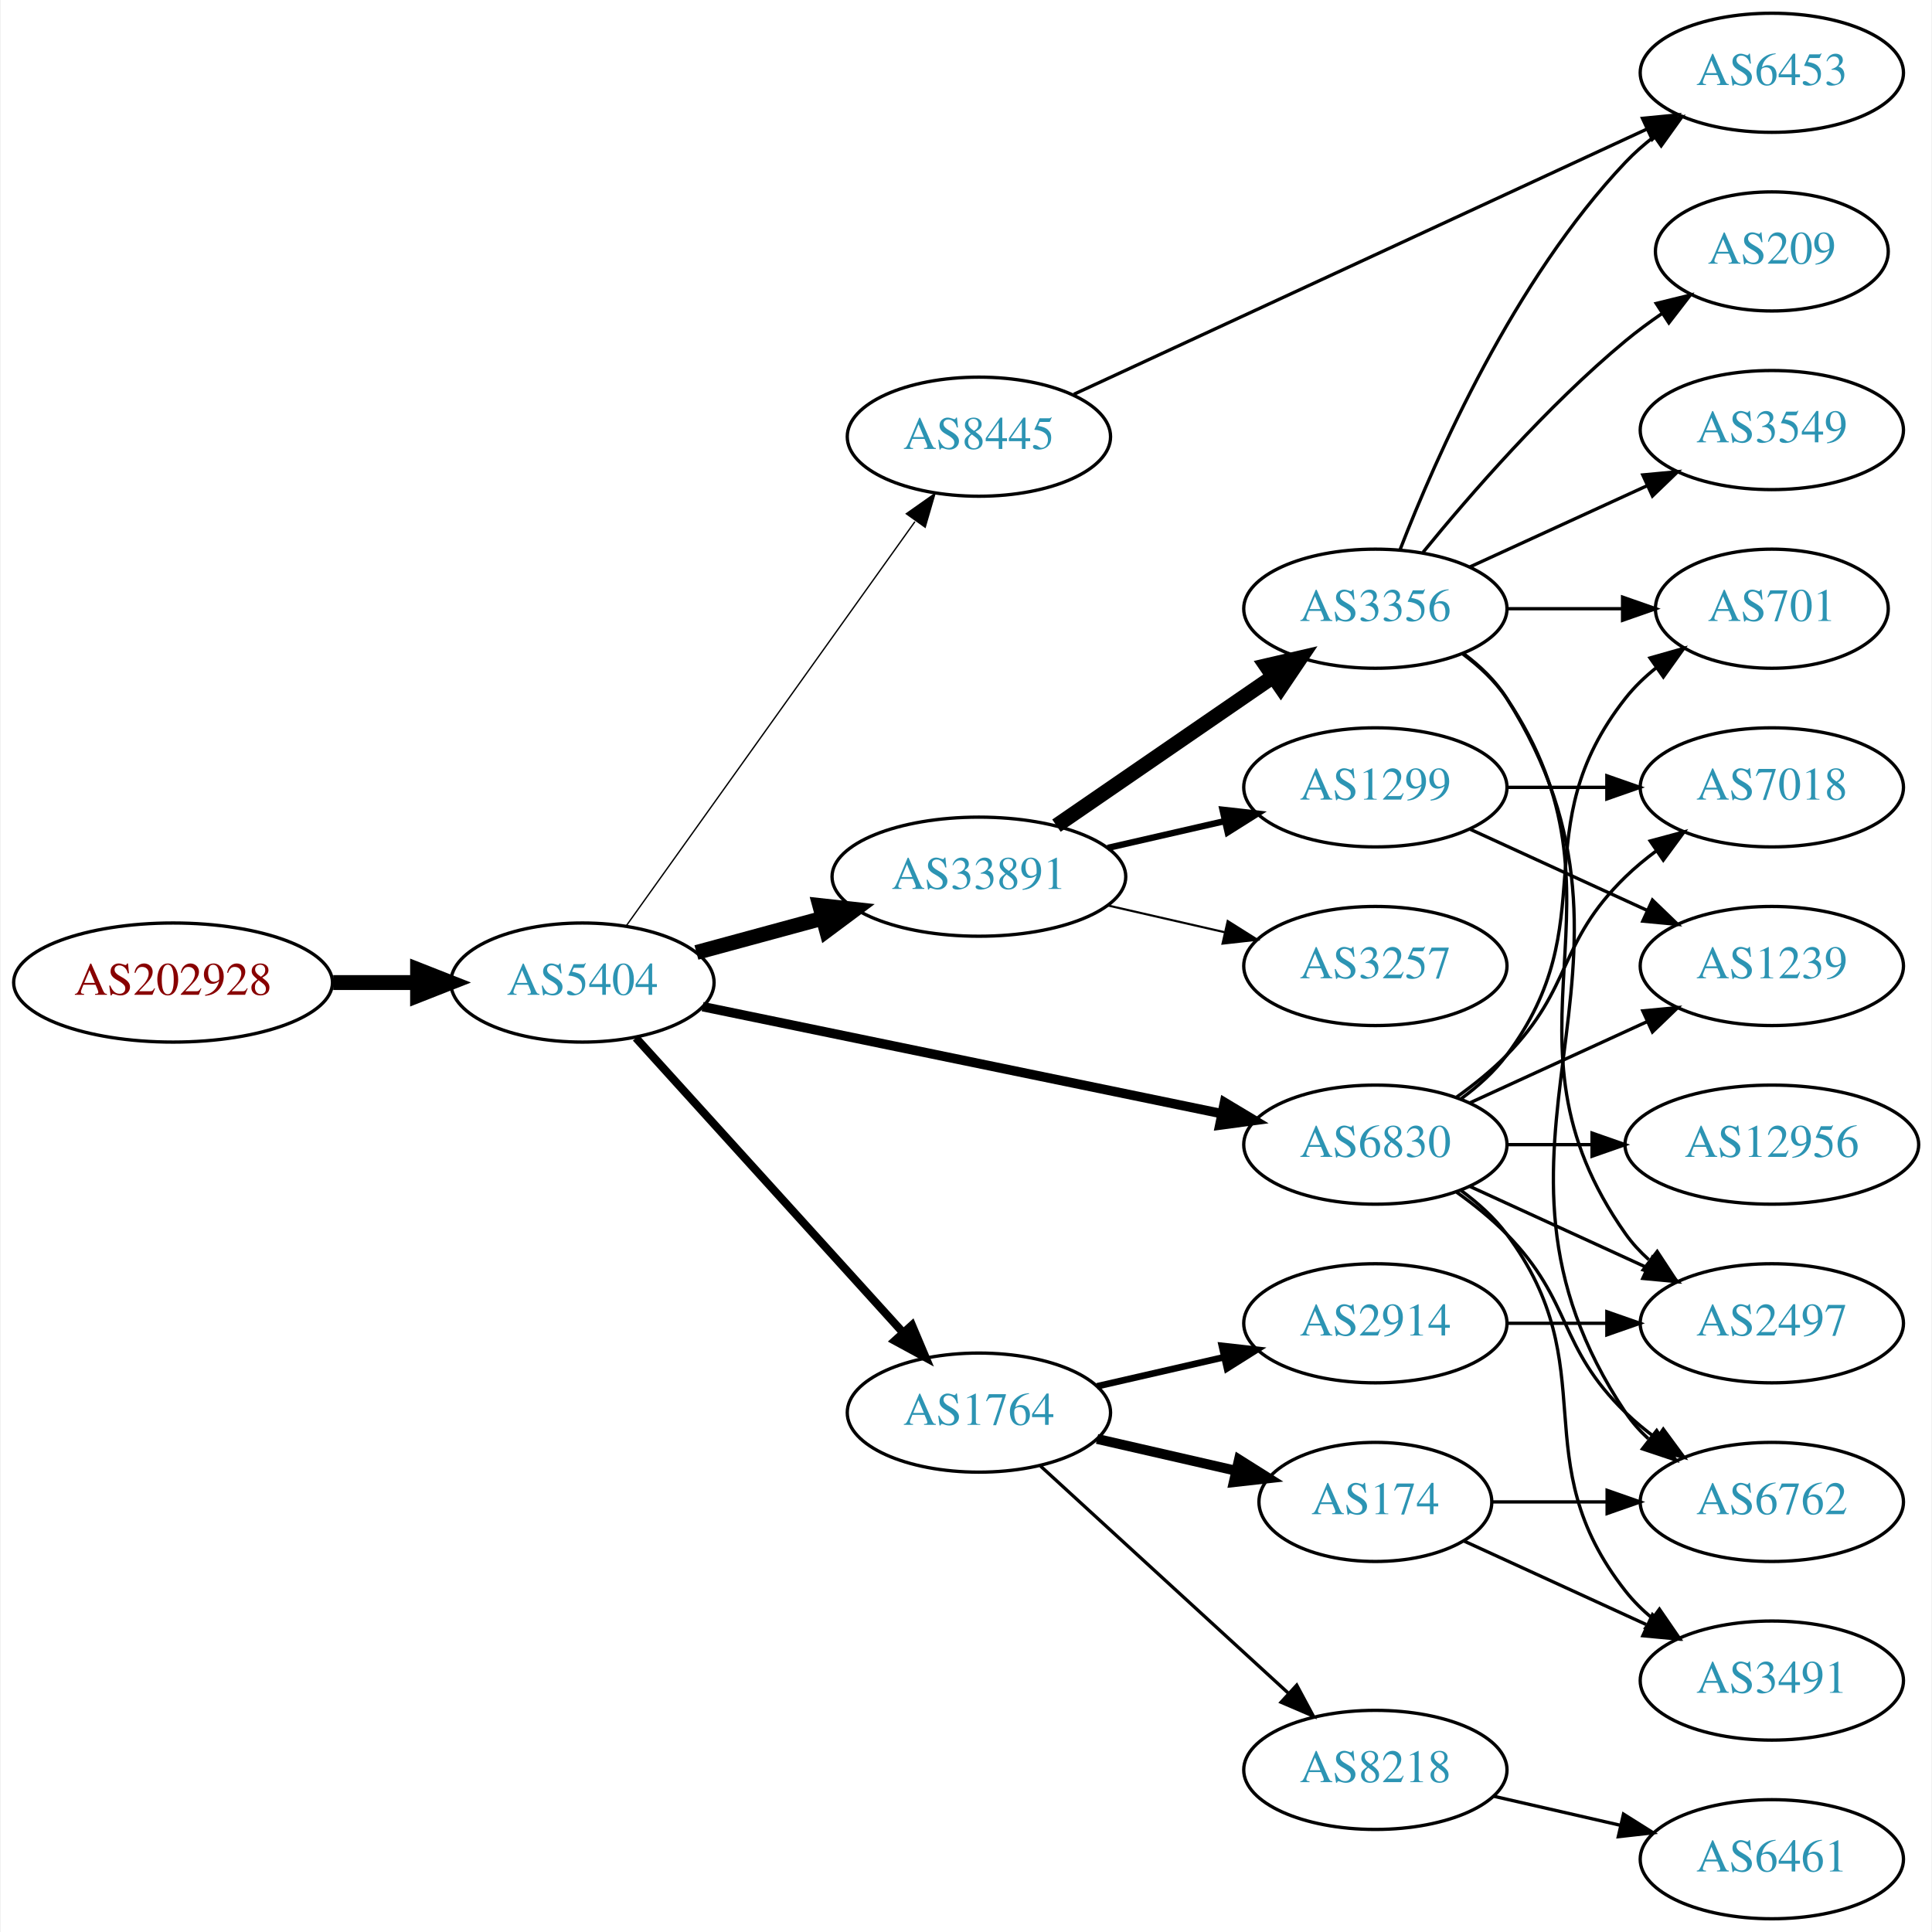
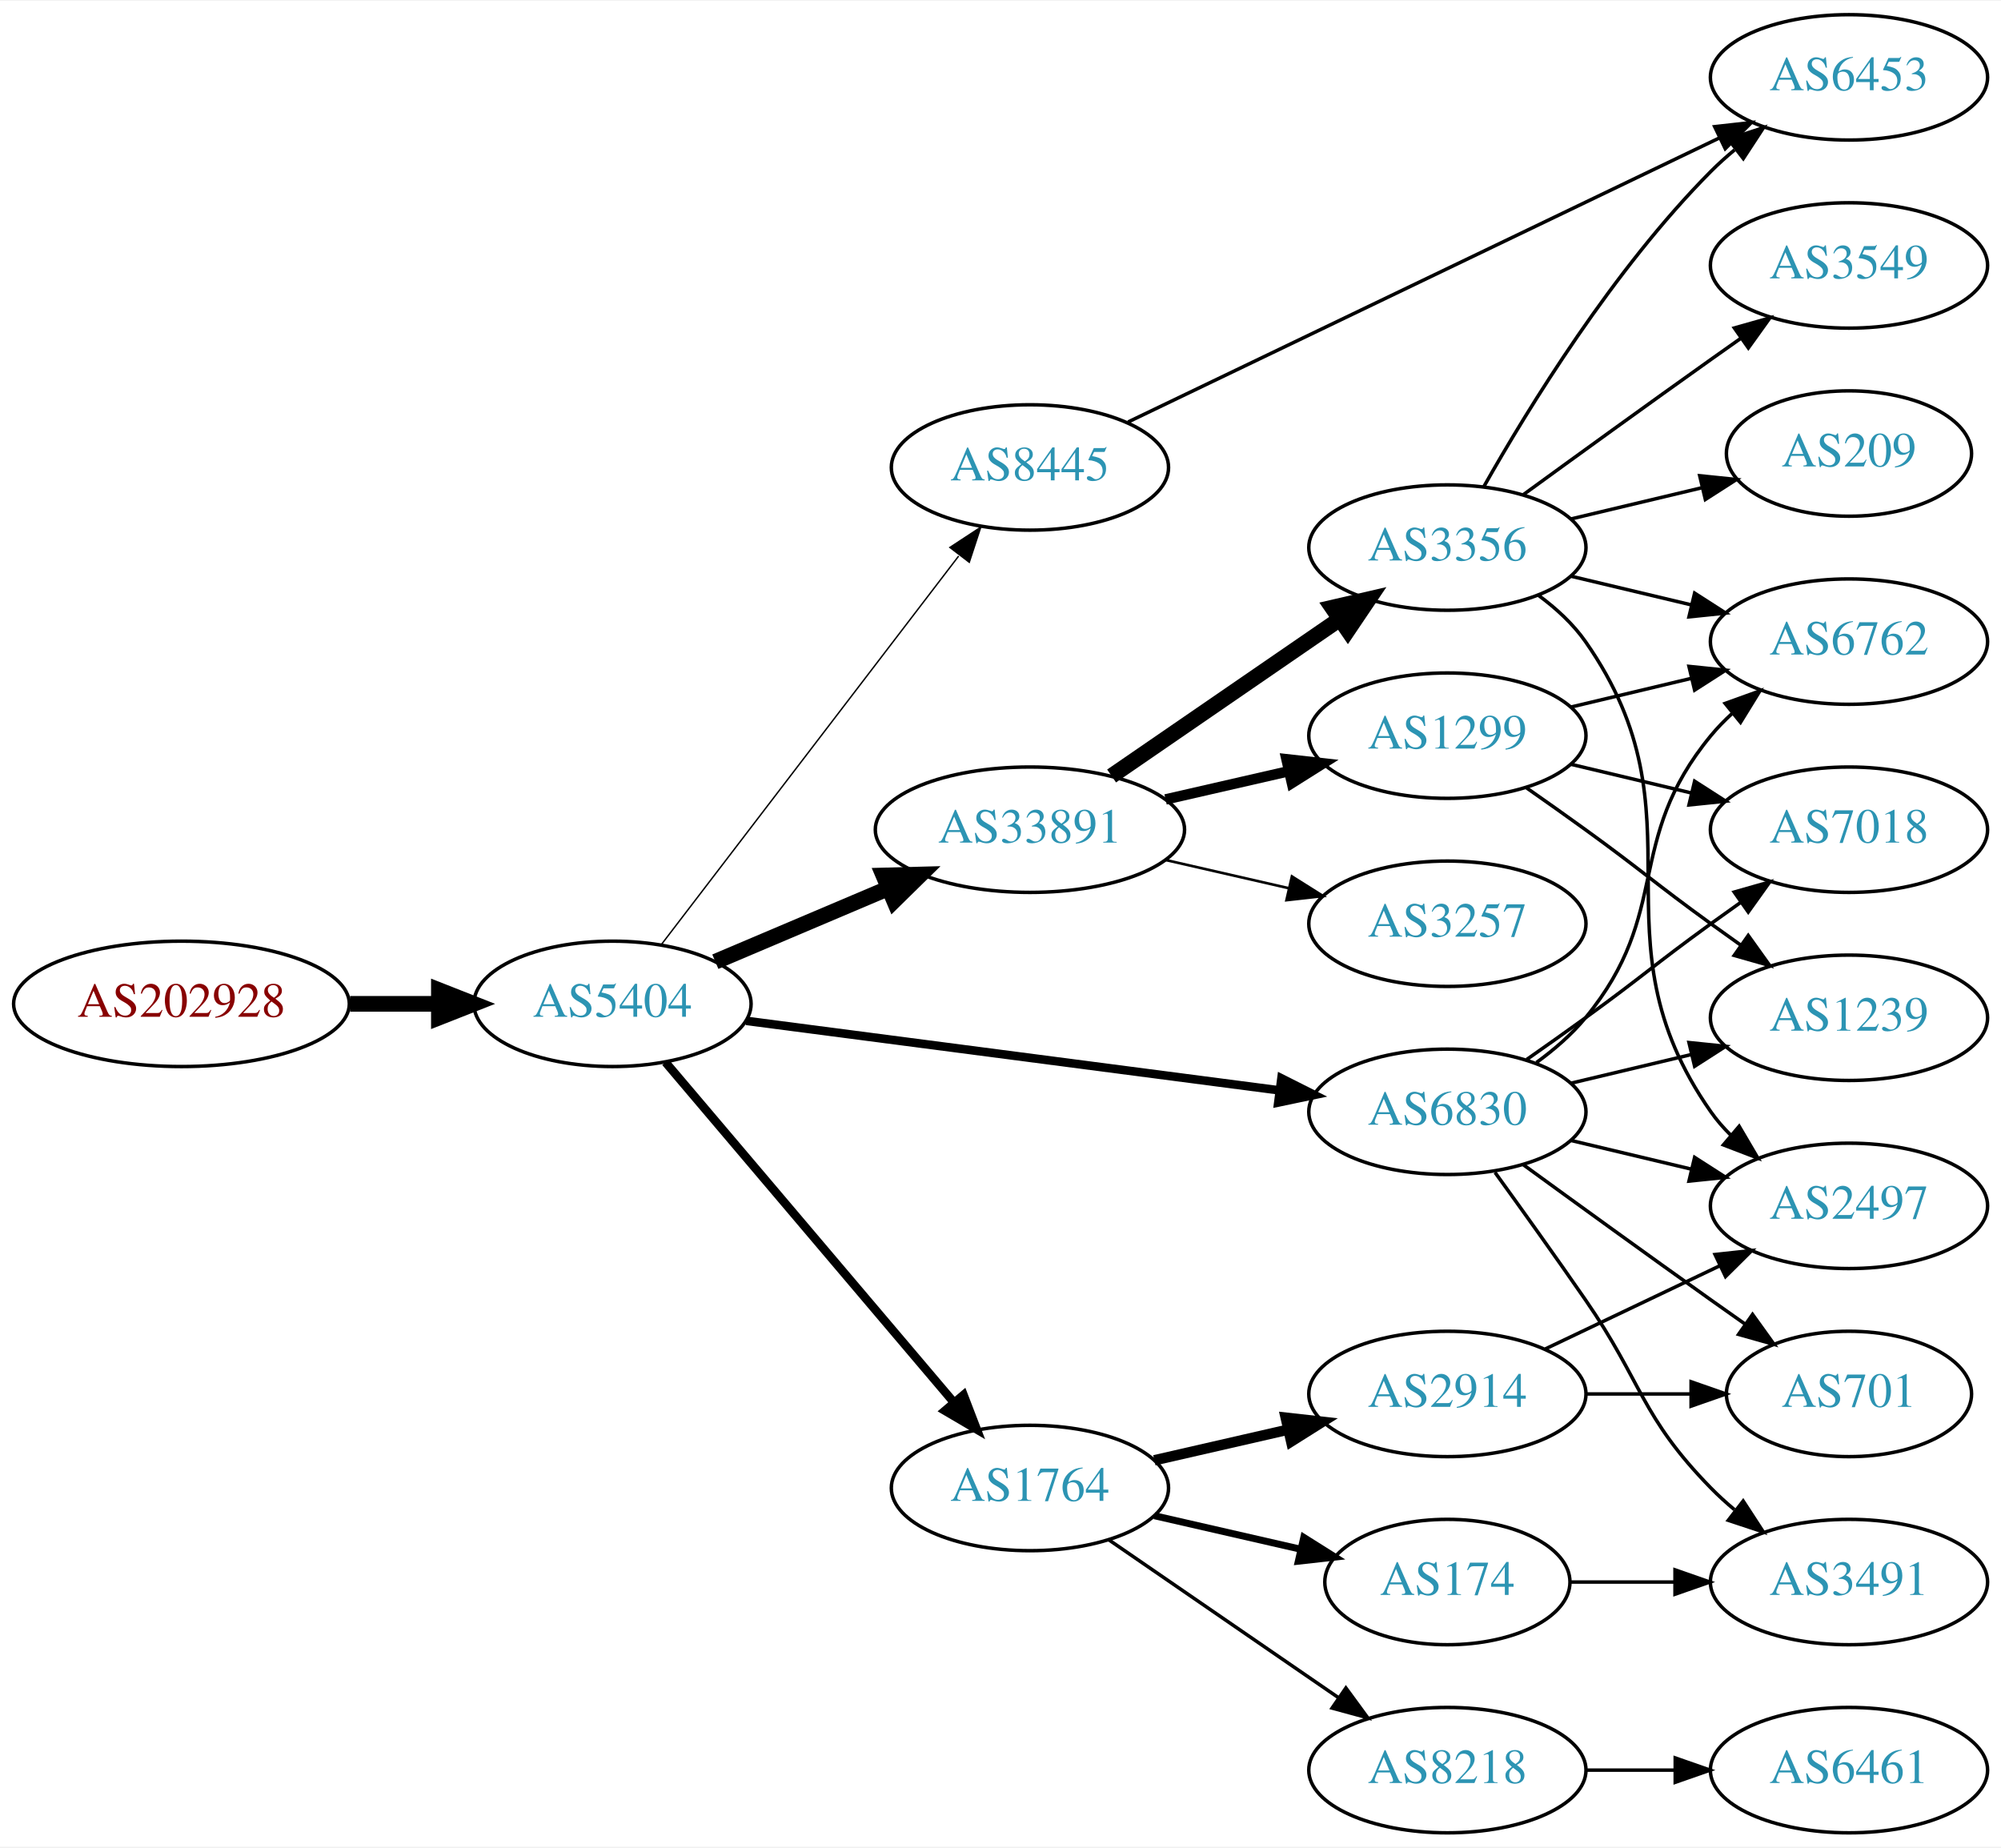
- <svg xmlns="http://www.w3.org/2000/svg" xmlns:xlink="http://www.w3.org/1999/xlink" width="584pt" height="584pt" viewBox="0.00 0.00 583.56 584.00">
-   <g id="graph0" class="graph" transform="scale(1 1) rotate(0) translate(4 580)">
-     <polygon fill="white" stroke="none" points="-4,4 -4,-580 579.562,-580 579.562,4 -4,4" />
+ <svg xmlns="http://www.w3.org/2000/svg" xmlns:xlink="http://www.w3.org/1999/xlink" width="574pt" height="530pt" viewBox="0.00 0.00 574.46 530.00">
+   <g id="graph0" class="graph" transform="scale(1 1) rotate(0) translate(4 526)">
+     <polygon fill="white" stroke="none" points="-4,4 -4,-526 570.463,-526 570.463,4 -4,4" />
    <g id="node1" class="node">
      <g id="a_node1">
        <a xlink:href="/asn/202928" xlink:title="AS202928 ~ z-ix.net [AT]">
-           <ellipse fill="#ffffff" stroke="black" cx="48.096" cy="-283" rx="48.192" ry="18" />
-           <text text-anchor="middle" x="48.096" y="-279.3" font-family="Times,serif" font-size="14.00" fill="#880000">AS202928</text>
+           <ellipse fill="#ffffff" stroke="black" cx="48.096" cy="-238" rx="48.192" ry="18" />
+           <text text-anchor="middle" x="48.096" y="-234.3" font-family="Times,serif" font-size="14.00" fill="#880000">AS202928</text>
        </a>
      </g>
    </g>
    <g id="node2" class="node">
      <g id="a_node2">
        <a xlink:href="/asn/5404" xlink:title="AS5404 ~ ASN conova communications GmbH [AT]">
-           <ellipse fill="#ffffff" stroke="black" cx="171.838" cy="-283" rx="39.794" ry="18" />
-           <text text-anchor="middle" x="171.838" y="-279.3" font-family="Times,serif" font-size="14.00" fill="#2c94b3">AS5404</text>
+           <ellipse fill="#ffffff" stroke="black" cx="171.838" cy="-238" rx="39.794" ry="18" />
+           <text text-anchor="middle" x="171.838" y="-234.3" font-family="Times,serif" font-size="14.00" fill="#2c94b3">AS5404</text>
        </a>
      </g>
    </g>
    <g id="edge1" class="edge">
-       <path fill="none" stroke="black" stroke-width="4.5" d="M96.513,-283C104.867,-283 113.577,-283 121.969,-283" />
-       <polygon fill="black" stroke="black" stroke-width="4.5" points="122.004,-286.938 132.004,-283 122.004,-279.063 122.004,-286.938" />
+       <path fill="none" stroke="black" stroke-width="4.5" d="M96.513,-238C104.867,-238 113.577,-238 121.969,-238" />
+       <polygon fill="black" stroke="black" stroke-width="4.5" points="122.004,-241.938 132.004,-238 122.004,-234.063 122.004,-241.938" />
    </g>
    <g id="node3" class="node">
      <g id="a_node3">
-         <a xlink:href="/asn/1764" xlink:title="AS1764 ~ NEXTLAYER-AS [AT]">
-           <ellipse fill="#ffffff" stroke="black" cx="291.681" cy="-153" rx="39.794" ry="18" />
-           <text text-anchor="middle" x="291.681" y="-149.3" font-family="Times,serif" font-size="14.00" fill="#2c94b3">AS1764</text>
+         <a xlink:href="/asn/33891" xlink:title="AS33891 ~ CORE-BACKBONE GMBH GLOBAL NETWORK [DE]">
+           <ellipse fill="#ffffff" stroke="black" cx="291.681" cy="-288" rx="44.393" ry="18" />
+           <text text-anchor="middle" x="291.681" y="-284.3" font-family="Times,serif" font-size="14.00" fill="#2c94b3">AS33891</text>
        </a>
      </g>
    </g>
    <g id="edge2" class="edge">
-       <path fill="none" stroke="black" stroke-width="2.455" d="M188.003,-266.271C208.509,-243.649 245.213,-203.158 268.731,-177.214" />
-       <polygon fill="black" stroke="black" stroke-width="2.455" points="271.451,-179.425 275.574,-169.665 266.265,-174.723 271.451,-179.425" />
+       <path fill="none" stroke="black" stroke-width="4.5" d="M201.364,-250.104C216.283,-256.434 234.782,-264.282 251.068,-271.192" />
+       <polygon fill="black" stroke="black" stroke-width="4.5" points="249.613,-274.853 260.357,-275.134 252.689,-267.603 249.613,-274.853" />
    </g>
    <g id="node4" class="node">
      <g id="a_node4">
-         <a xlink:href="/asn/33891" xlink:title="AS33891 ~ CORE-BACKBONE GMBH GLOBAL NETWORK [DE]">
-           <ellipse fill="#ffffff" stroke="black" cx="291.681" cy="-315" rx="44.393" ry="18" />
-           <text text-anchor="middle" x="291.681" y="-311.3" font-family="Times,serif" font-size="14.00" fill="#2c94b3">AS33891</text>
+         <a xlink:href="/asn/1764" xlink:title="AS1764 ~ NEXTLAYER-AS [AT]">
+           <ellipse fill="#ffffff" stroke="black" cx="291.681" cy="-99" rx="39.794" ry="18" />
+           <text text-anchor="middle" x="291.681" y="-95.3" font-family="Times,serif" font-size="14.00" fill="#2c94b3">AS1764</text>
        </a>
      </g>
    </g>
    <g id="edge3" class="edge">
-       <path fill="none" stroke="black" stroke-width="4.5" d="M206.292,-292.084C218.104,-295.292 231.607,-298.959 244.297,-302.405" />
-       <polygon fill="black" stroke="black" stroke-width="4.5" points="243.569,-306.287 254.252,-305.108 245.633,-298.687 243.569,-306.287" />
+       <path fill="none" stroke="black" stroke-width="2.455" d="M187.053,-221.233C207.667,-196.917 245.995,-151.709 269.816,-123.61" />
+       <polygon fill="black" stroke="black" stroke-width="2.455" points="272.619,-125.717 276.416,-115.826 267.279,-121.19 272.619,-125.717" />
    </g>
    <g id="node5" class="node">
      <g id="a_node5">
        <a xlink:href="/asn/6830" xlink:title="AS6830 ~ LGI-UPC [AT]">
-           <ellipse fill="#ffffff" stroke="black" cx="411.523" cy="-234" rx="39.794" ry="18" />
-           <text text-anchor="middle" x="411.523" y="-230.3" font-family="Times,serif" font-size="14.00" fill="#2c94b3">AS6830</text>
+           <ellipse fill="#ffffff" stroke="black" cx="411.523" cy="-207" rx="39.794" ry="18" />
+           <text text-anchor="middle" x="411.523" y="-203.3" font-family="Times,serif" font-size="14.00" fill="#2c94b3">AS6830</text>
        </a>
      </g>
    </g>
    <g id="edge4" class="edge">
-       <path fill="none" stroke="black" stroke-width="2.864" d="M208.165,-275.717C249.884,-267.117 319.367,-252.792 365.064,-243.372" />
-       <polygon fill="black" stroke="black" stroke-width="2.864" points="365.915,-246.77 375.002,-241.323 364.501,-239.914 365.915,-246.77" />
+       <path fill="none" stroke="black" stroke-width="2.455" d="M210.238,-233.122C251.596,-227.728 318.31,-219.027 363.257,-213.165" />
+       <polygon fill="black" stroke="black" stroke-width="2.455" points="363.878,-216.613 373.341,-211.849 362.973,-209.672 363.878,-216.613" />
    </g>
    <g id="node6" class="node">
      <g id="a_node6">
        <a xlink:href="/asn/8445" xlink:title="AS8445 ~ SALZBURG-AG-AS [AT]">
-           <ellipse fill="#ffffff" stroke="black" cx="291.681" cy="-448" rx="39.794" ry="18" />
-           <text text-anchor="middle" x="291.681" y="-444.3" font-family="Times,serif" font-size="14.00" fill="#2c94b3">AS8445</text>
+           <ellipse fill="#ffffff" stroke="black" cx="291.681" cy="-392" rx="39.794" ry="18" />
+           <text text-anchor="middle" x="291.681" y="-388.3" font-family="Times,serif" font-size="14.00" fill="#2c94b3">AS8445</text>
        </a>
      </g>
    </g>
    <g id="edge5" class="edge">
-       <path fill="none" stroke="black" stroke-width="0.409" d="M185.005,-300.036C205.734,-329.061 248.011,-388.255 272.339,-422.319" />
-       <polygon fill="black" stroke="black" stroke-width="0.409" points="269.743,-424.706 278.403,-430.809 275.439,-420.637 269.743,-424.706" />
+       <path fill="none" stroke="black" stroke-width="0.409" d="M185.899,-255.069C206.605,-282.127 247.082,-335.024 271.217,-366.564" />
+       <polygon fill="black" stroke="black" stroke-width="0.409" points="268.704,-369.04 277.561,-374.854 274.263,-364.786 268.704,-369.04" />
    </g>
    <g id="node7" class="node">
      <g id="a_node7">
-         <a xlink:href="/asn/2914" xlink:title="AS2914 ~ NTT America, Inc. [US]">
-           <ellipse fill="#ffffff" stroke="black" cx="411.523" cy="-180" rx="39.794" ry="18" />
-           <text text-anchor="middle" x="411.523" y="-176.3" font-family="Times,serif" font-size="14.00" fill="#2c94b3">AS2914</text>
+         <a xlink:href="/asn/3356" xlink:title="AS3356 ~ Level 3 Parent, LLC [US]">
+           <ellipse fill="#ffffff" stroke="black" cx="411.523" cy="-369" rx="39.794" ry="18" />
+           <text text-anchor="middle" x="411.523" y="-365.3" font-family="Times,serif" font-size="14.00" fill="#2c94b3">AS3356</text>
        </a>
      </g>
    </g>
    <g id="edge6" class="edge">
-       <path fill="none" stroke="black" stroke-width="2" d="M327.4,-160.955C339.4,-163.704 353.021,-166.825 365.713,-169.733" />
-       <polygon fill="black" stroke="black" stroke-width="2" points="365.116,-173.187 375.645,-172.009 366.679,-166.364 365.116,-173.187" />
+       <path fill="none" stroke="black" stroke-width="4.5" d="M315.123,-303.426C333.704,-316.198 360.265,-334.455 380.645,-348.463" />
+       <polygon fill="black" stroke="black" stroke-width="4.5" points="378.488,-351.758 388.959,-354.178 382.949,-345.269 378.488,-351.758" />
    </g>
    <g id="node8" class="node">
      <g id="a_node8">
-         <a xlink:href="/asn/8218" xlink:title="AS8218 ~ legacy Neotelecoms [FR]">
-           <ellipse fill="#ffffff" stroke="black" cx="411.523" cy="-45" rx="39.794" ry="18" />
-           <text text-anchor="middle" x="411.523" y="-41.3" font-family="Times,serif" font-size="14.00" fill="#2c94b3">AS8218</text>
+         <a xlink:href="/asn/1299" xlink:title="AS1299 ~ Telia Carrier [EU]">
+           <ellipse fill="#ffffff" stroke="black" cx="411.523" cy="-315" rx="39.794" ry="18" />
+           <text text-anchor="middle" x="411.523" y="-311.3" font-family="Times,serif" font-size="14.00" fill="#2c94b3">AS1299</text>
        </a>
      </g>
    </g>
    <g id="edge7" class="edge">
-       <path fill="none" stroke="black" d="M310.323,-136.831C330.195,-118.618 362.658,-88.867 385.227,-68.183" />
-       <polygon fill="black" stroke="black" points="387.753,-70.616 392.76,-61.279 383.023,-65.455 387.753,-70.616" />
+       <path fill="none" stroke="black" stroke-width="3" d="M330.615,-296.692C341.856,-299.267 354.269,-302.111 365.892,-304.774" />
+       <polygon fill="black" stroke="black" stroke-width="3" points="365.324,-308.235 375.853,-307.057 366.888,-301.412 365.324,-308.235" />
    </g>
    <g id="node9" class="node">
      <g id="a_node9">
+         <a xlink:href="/asn/3257" xlink:title="AS3257 ~ GTT [DE]">
+           <ellipse fill="#ffffff" stroke="black" cx="411.523" cy="-261" rx="39.794" ry="18" />
+           <text text-anchor="middle" x="411.523" y="-257.3" font-family="Times,serif" font-size="14.00" fill="#2c94b3">AS3257</text>
+         </a>
+       </g>
+     </g>
+     <g id="edge8" class="edge">
+       <path fill="none" stroke="black" stroke-width="0.75" d="M330.615,-279.308C341.856,-276.733 354.269,-273.889 365.892,-271.226" />
+       <polygon fill="black" stroke="black" stroke-width="0.75" points="366.888,-274.588 375.853,-268.943 365.324,-267.765 366.888,-274.588" />
+     </g>
+     <g id="node15" class="node">
+       <g id="a_node15">
        <a xlink:href="/asn/174" xlink:title="AS174 ~ Cogent Communications [US]">
-           <ellipse fill="#ffffff" stroke="black" cx="411.523" cy="-126" rx="35.194" ry="18" />
-           <text text-anchor="middle" x="411.523" y="-122.3" font-family="Times,serif" font-size="14.00" fill="#2c94b3">AS174</text>
-         </a>
-       </g>
-     </g>
-     <g id="edge8" class="edge">
-       <path fill="none" stroke="black" stroke-width="3" d="M327.4,-145.045C340.492,-142.045 355.514,-138.604 369.155,-135.478" />
-       <polygon fill="black" stroke="black" stroke-width="3" points="370.297,-138.807 379.262,-133.162 368.733,-131.984 370.297,-138.807" />
+           <ellipse fill="#ffffff" stroke="black" cx="411.523" cy="-72" rx="35.194" ry="18" />
+           <text text-anchor="middle" x="411.523" y="-68.3" font-family="Times,serif" font-size="14.00" fill="#2c94b3">AS174</text>
+         </a>
+       </g>
+     </g>
+     <g id="edge14" class="edge">
+       <path fill="none" stroke="black" stroke-width="2" d="M327.4,-91.045C340.492,-88.045 355.514,-84.603 369.155,-81.478" />
+       <polygon fill="black" stroke="black" stroke-width="2" points="370.297,-84.807 379.262,-79.162 368.733,-77.984 370.297,-84.807" />
+     </g>
+     <g id="node16" class="node">
+       <g id="a_node16">
+         <a xlink:href="/asn/2914" xlink:title="AS2914 ~ NTT America, Inc. [US]">
+           <ellipse fill="#ffffff" stroke="black" cx="411.523" cy="-126" rx="39.794" ry="18" />
+           <text text-anchor="middle" x="411.523" y="-122.3" font-family="Times,serif" font-size="14.00" fill="#2c94b3">AS2914</text>
+         </a>
+       </g>
+     </g>
+     <g id="edge15" class="edge">
+       <path fill="none" stroke="black" stroke-width="3" d="M327.4,-106.955C339.4,-109.704 353.021,-112.825 365.713,-115.733" />
+       <polygon fill="black" stroke="black" stroke-width="3" points="365.116,-119.187 375.645,-118.009 366.679,-112.364 365.116,-119.187" />
+     </g>
+     <g id="node17" class="node">
+       <g id="a_node17">
+         <a xlink:href="/asn/8218" xlink:title="AS8218 ~ legacy Neotelecoms [FR]">
+           <ellipse fill="#ffffff" stroke="black" cx="411.523" cy="-18" rx="39.794" ry="18" />
+           <text text-anchor="middle" x="411.523" y="-14.3" font-family="Times,serif" font-size="14.00" fill="#2c94b3">AS8218</text>
+         </a>
+       </g>
+     </g>
+     <g id="edge16" class="edge">
+       <path fill="none" stroke="black" d="M314.295,-84.143C332.783,-71.435 359.597,-53.005 380.227,-38.825" />
+       <polygon fill="black" stroke="black" points="382.388,-41.586 388.647,-33.037 378.423,-35.817 382.388,-41.586" />
    </g>
    <g id="node10" class="node">
      <g id="a_node10">
-         <a xlink:href="/asn/1299" xlink:title="AS1299 ~ Telia Carrier [EU]">
-           <ellipse fill="#ffffff" stroke="black" cx="411.523" cy="-342" rx="39.794" ry="18" />
-           <text text-anchor="middle" x="411.523" y="-338.3" font-family="Times,serif" font-size="14.00" fill="#2c94b3">AS1299</text>
-         </a>
-       </g>
+         <a xlink:href="/asn/6762" xlink:title="AS6762 ~ TELECOM ITALIA SPARKLE S.p.A. [IT]">
+           <ellipse fill="#ffffff" stroke="black" cx="526.816" cy="-342" rx="39.794" ry="18" />
+           <text text-anchor="middle" x="526.816" y="-338.3" font-family="Times,serif" font-size="14.00" fill="#2c94b3">AS6762</text>
+         </a>
+       </g>
+     </g>
+     <g id="edge26" class="edge">
+       <path fill="none" stroke="black" d="M437.104,-221.156C442.198,-224.872 447.212,-229.201 451.17,-234 476.234,-264.394 462.105,-284.606 487.17,-315 489.025,-317.25 491.112,-319.396 493.331,-321.424" />
+       <polygon fill="black" stroke="black" points="491.266,-324.256 501.235,-327.844 495.679,-318.823 491.266,-324.256" />
+     </g>
+     <g id="node14" class="node">
+       <g id="a_node14">
+         <a xlink:href="/asn/2497" xlink:title="AS2497 ~ Internet Initiative Japan Inc. [JP]">
+           <ellipse fill="#ffffff" stroke="black" cx="526.816" cy="-180" rx="39.794" ry="18" />
+           <text text-anchor="middle" x="526.816" y="-176.3" font-family="Times,serif" font-size="14.00" fill="#2c94b3">AS2497</text>
+         </a>
+       </g>
+     </g>
+     <g id="edge22" class="edge">
+       <path fill="none" stroke="black" d="M447.13,-198.752C458.002,-196.162 470.156,-193.265 481.598,-190.538" />
+       <polygon fill="black" stroke="black" points="482.505,-193.92 491.421,-188.197 480.882,-187.111 482.505,-193.92" />
+     </g>
+     <g id="node18" class="node">
+       <g id="a_node18">
+         <a xlink:href="/asn/7018" xlink:title="AS7018 ~ AT&amp;T Services, Inc. [US]">
+           <ellipse fill="#ffffff" stroke="black" cx="526.816" cy="-288" rx="39.794" ry="18" />
+           <text text-anchor="middle" x="526.816" y="-284.3" font-family="Times,serif" font-size="14.00" fill="#2c94b3">AS7018</text>
+         </a>
+       </g>
+     </g>
+     <g id="edge27" class="edge">
+       <path fill="none" stroke="black" d="M434.28,-222.009C439.815,-225.879 445.733,-230.064 451.17,-234 467.369,-245.729 470.97,-249.271 487.17,-261 489.973,-263.029 492.904,-265.125 495.845,-267.21" />
+       <polygon fill="black" stroke="black" points="493.867,-270.097 504.059,-272.991 497.896,-264.373 493.867,-270.097" />
+     </g>
+     <g id="node19" class="node">
+       <g id="a_node19">
+         <a xlink:href="/asn/1239" xlink:title="AS1239 ~ Sprint [US]">
+           <ellipse fill="#ffffff" stroke="black" cx="526.816" cy="-234" rx="39.794" ry="18" />
+           <text text-anchor="middle" x="526.816" y="-230.3" font-family="Times,serif" font-size="14.00" fill="#2c94b3">AS1239</text>
+         </a>
+       </g>
+     </g>
+     <g id="edge24" class="edge">
+       <path fill="none" stroke="black" d="M447.13,-215.248C458.002,-217.838 470.156,-220.735 481.598,-223.462" />
+       <polygon fill="black" stroke="black" points="480.882,-226.889 491.421,-225.803 482.505,-220.08 480.882,-226.889" />
+     </g>
+     <g id="node20" class="node">
+       <g id="a_node20">
+         <a xlink:href="/asn/701" xlink:title="AS701 ~ UUNET [US]">
+           <ellipse fill="#ffffff" stroke="black" cx="526.816" cy="-126" rx="35.194" ry="18" />
+           <text text-anchor="middle" x="526.816" y="-122.3" font-family="Times,serif" font-size="14.00" fill="#2c94b3">AS701</text>
+         </a>
+       </g>
+     </g>
+     <g id="edge25" class="edge">
+       <path fill="none" stroke="black" d="M433.371,-191.778C448.305,-180.909 468.919,-165.975 487.17,-153 490.38,-150.718 493.749,-148.339 497.103,-145.982" />
+       <polygon fill="black" stroke="black" points="499.132,-148.834 505.314,-140.23 495.116,-143.101 499.132,-148.834" />
+     </g>
+     <g id="node21" class="node">
+       <g id="a_node21">
+         <a xlink:href="/asn/3491" xlink:title="AS3491 ~ PCCW Global, Inc. [US]">
+           <ellipse fill="#ffffff" stroke="black" cx="526.816" cy="-72" rx="39.794" ry="18" />
+           <text text-anchor="middle" x="526.816" y="-68.3" font-family="Times,serif" font-size="14.00" fill="#2c94b3">AS3491</text>
+         </a>
+       </g>
+     </g>
+     <g id="edge23" class="edge">
+       <path fill="none" stroke="black" d="M425.202,-189.594C432.818,-179.063 442.651,-165.33 451.17,-153 467.565,-129.269 466.997,-119.617 487.17,-99 489.262,-96.861 491.546,-94.782 493.922,-92.79" />
+       <polygon fill="black" stroke="black" points="496.441,-95.268 502.222,-86.389 492.166,-89.725 496.441,-95.268" />
+     </g>
+     <g id="node12" class="node">
+       <g id="a_node12">
+         <a xlink:href="/asn/6453" xlink:title="AS6453 ~ TATA COMMUNICATIONS (AMERICA) INC [US]">
+           <ellipse fill="#ffffff" stroke="black" cx="526.816" cy="-504" rx="39.794" ry="18" />
+           <text text-anchor="middle" x="526.816" y="-500.3" font-family="Times,serif" font-size="14.00" fill="#2c94b3">AS6453</text>
+         </a>
+       </g>
+     </g>
+     <g id="edge28" class="edge">
+       <path fill="none" stroke="black" d="M319.88,-405.067C361.908,-425.257 442.669,-464.056 489.596,-486.6" />
+       <polygon fill="black" stroke="black" points="488.26,-489.841 498.789,-491.016 491.291,-483.531 488.26,-489.841" />
    </g>
    <g id="edge9" class="edge">
-       <path fill="none" stroke="black" stroke-width="1.929" d="M330.615,-323.692C341.856,-326.267 354.269,-329.111 365.892,-331.774" />
-       <polygon fill="black" stroke="black" stroke-width="1.929" points="365.324,-335.235 375.853,-334.057 366.888,-328.412 365.324,-335.235" />
+       <path fill="none" stroke="black" d="M447.13,-360.752C458.002,-358.162 470.156,-355.265 481.598,-352.538" />
+       <polygon fill="black" stroke="black" points="482.505,-355.92 491.421,-350.197 480.882,-349.111 482.505,-355.92" />
    </g>
    <g id="node11" class="node">
      <g id="a_node11">
-         <a xlink:href="/asn/3356" xlink:title="AS3356 ~ Level 3 Parent, LLC [US]">
-           <ellipse fill="#ffffff" stroke="black" cx="411.523" cy="-396" rx="39.794" ry="18" />
-           <text text-anchor="middle" x="411.523" y="-392.3" font-family="Times,serif" font-size="14.00" fill="#2c94b3">AS3356</text>
+         <a xlink:href="/asn/3549" xlink:title="AS3549 ~ Level 3 Parent, LLC [US]">
+           <ellipse fill="#ffffff" stroke="black" cx="526.816" cy="-450" rx="39.794" ry="18" />
+           <text text-anchor="middle" x="526.816" y="-446.3" font-family="Times,serif" font-size="14.00" fill="#2c94b3">AS3549</text>
        </a>
      </g>
    </g>
    <g id="edge10" class="edge">
-       <path fill="none" stroke="black" stroke-width="4.5" d="M315.123,-330.426C333.704,-343.198 360.265,-361.455 380.645,-375.463" />
-       <polygon fill="black" stroke="black" stroke-width="4.5" points="378.488,-378.758 388.959,-381.178 382.949,-372.269 378.488,-378.758" />
-     </g>
-     <g id="node12" class="node">
-       <g id="a_node12">
-         <a xlink:href="/asn/3257" xlink:title="AS3257 ~ GTT [DE]">
-           <ellipse fill="#ffffff" stroke="black" cx="411.523" cy="-288" rx="39.794" ry="18" />
-           <text text-anchor="middle" x="411.523" y="-284.3" font-family="Times,serif" font-size="14.00" fill="#2c94b3">AS3257</text>
-         </a>
-       </g>
+       <path fill="none" stroke="black" d="M433.371,-384.222C448.305,-395.091 468.919,-410.025 487.17,-423 489.99,-425.005 492.933,-427.085 495.881,-429.159" />
+       <polygon fill="black" stroke="black" points="493.908,-432.05 504.106,-434.926 497.927,-426.319 493.908,-432.05" />
    </g>
    <g id="edge11" class="edge">
-       <path fill="none" stroke="black" stroke-width="0.643" d="M330.615,-306.308C341.856,-303.733 354.269,-300.889 365.892,-298.226" />
-       <polygon fill="black" stroke="black" stroke-width="0.643" points="366.888,-301.588 375.853,-295.943 365.324,-294.765 366.888,-301.588" />
+       <path fill="none" stroke="black" d="M421.983,-386.49C434.765,-409.096 459.197,-448.886 487.17,-477 489.28,-479.121 491.576,-481.188 493.962,-483.171" />
+       <polygon fill="black" stroke="black" points="492.214,-486.242 502.277,-489.556 496.477,-480.69 492.214,-486.242" />
    </g>
    <g id="node13" class="node">
      <g id="a_node13">
-         <a xlink:href="/asn/7018" xlink:title="AS7018 ~ AT&amp;T Services, Inc. [US]">
-           <ellipse fill="#ffffff" stroke="black" cx="531.366" cy="-342" rx="39.794" ry="18" />
-           <text text-anchor="middle" x="531.366" y="-338.3" font-family="Times,serif" font-size="14.00" fill="#2c94b3">AS7018</text>
-         </a>
-       </g>
-     </g>
-     <g id="edge15" class="edge">
-       <path fill="none" stroke="black" d="M436.117,-248.389C441.373,-252.148 446.705,-256.437 451.17,-261 471.342,-281.617 466.476,-294.906 487.17,-315 490.015,-317.763 493.189,-320.386 496.489,-322.834" />
-       <polygon fill="black" stroke="black" points="494.605,-325.786 504.837,-328.538 498.554,-320.006 494.605,-325.786" />
-     </g>
-     <g id="node14" class="node">
-       <g id="a_node14">
-         <a xlink:href="/asn/1239" xlink:title="AS1239 ~ Sprint [US]">
-           <ellipse fill="#ffffff" stroke="black" cx="531.366" cy="-288" rx="39.794" ry="18" />
-           <text text-anchor="middle" x="531.366" y="-284.3" font-family="Times,serif" font-size="14.00" fill="#2c94b3">AS1239</text>
-         </a>
-       </g>
+         <a xlink:href="/asn/209" xlink:title="AS209 ~ CenturyLink Communications, LLC [US]">
+           <ellipse fill="#ffffff" stroke="black" cx="526.816" cy="-396" rx="35.194" ry="18" />
+           <text text-anchor="middle" x="526.816" y="-392.3" font-family="Times,serif" font-size="14.00" fill="#2c94b3">AS209</text>
+         </a>
+       </g>
+     </g>
+     <g id="edge12" class="edge">
+       <path fill="none" stroke="black" d="M447.13,-377.248C458.925,-380.058 472.229,-383.229 484.497,-386.153" />
+       <polygon fill="black" stroke="black" points="483.963,-389.624 494.502,-388.537 485.586,-382.814 483.963,-389.624" />
+     </g>
+     <g id="edge13" class="edge">
+       <path fill="none" stroke="black" d="M437.682,-355.284C442.747,-351.545 447.602,-347.096 451.17,-342 486.783,-291.131 451.556,-257.869 487.17,-207 488.842,-204.611 490.797,-202.365 492.924,-200.267" />
+       <polygon fill="black" stroke="black" points="495.289,-202.851 500.657,-193.716 490.764,-197.51 495.289,-202.851" />
+     </g>
+     <g id="edge18" class="edge">
+       <path fill="none" stroke="black" d="M447.13,-323.248C458.002,-325.838 470.156,-328.735 481.598,-331.462" />
+       <polygon fill="black" stroke="black" points="480.882,-334.889 491.421,-333.803 482.505,-328.08 480.882,-334.889" />
+     </g>
+     <g id="edge17" class="edge">
+       <path fill="none" stroke="black" d="M447.13,-306.752C458.002,-304.162 470.156,-301.265 481.598,-298.538" />
+       <polygon fill="black" stroke="black" points="482.505,-301.92 491.421,-296.197 480.882,-295.111 482.505,-301.92" />
    </g>
    <g id="edge19" class="edge">
-       <path fill="none" stroke="black" d="M440.152,-246.661C456.109,-253.973 476.379,-263.261 493.662,-271.181" />
-       <polygon fill="black" stroke="black" points="492.361,-274.435 502.91,-275.419 495.277,-268.071 492.361,-274.435" />
-     </g>
-     <g id="node15" class="node">
-       <g id="a_node15">
-         <a xlink:href="/asn/701" xlink:title="AS701 ~ UUNET [US]">
-           <ellipse fill="#ffffff" stroke="black" cx="531.366" cy="-396" rx="35.194" ry="18" />
-           <text text-anchor="middle" x="531.366" y="-392.3" font-family="Times,serif" font-size="14.00" fill="#2c94b3">AS701</text>
-         </a>
-       </g>
-     </g>
-     <g id="edge14" class="edge">
-       <path fill="none" stroke="black" d="M437.454,-247.882C442.53,-251.611 447.448,-256.016 451.17,-261 481.441,-301.542 455.871,-329.246 487.17,-369 489.816,-372.361 493.005,-375.417 496.436,-378.161" />
-       <polygon fill="black" stroke="black" points="494.549,-381.113 504.743,-384 498.574,-375.386 494.549,-381.113" />
-     </g>
-     <g id="node16" class="node">
-       <g id="a_node16">
-         <a xlink:href="/asn/6762" xlink:title="AS6762 ~ TELECOM ITALIA SPARKLE S.p.A. [IT]">
-           <ellipse fill="#ffffff" stroke="black" cx="531.366" cy="-126" rx="39.794" ry="18" />
-           <text text-anchor="middle" x="531.366" y="-122.3" font-family="Times,serif" font-size="14.00" fill="#2c94b3">AS6762</text>
-         </a>
-       </g>
-     </g>
-     <g id="edge16" class="edge">
-       <path fill="none" stroke="black" d="M436.117,-219.611C441.373,-215.852 446.705,-211.563 451.17,-207 471.342,-186.383 466.476,-173.094 487.17,-153 490.015,-150.237 493.189,-147.614 496.489,-145.166" />
-       <polygon fill="black" stroke="black" points="498.554,-147.994 504.837,-139.462 494.605,-142.214 498.554,-147.994" />
-     </g>
-     <g id="node17" class="node">
-       <g id="a_node17">
-         <a xlink:href="/asn/2497" xlink:title="AS2497 ~ Internet Initiative Japan Inc. [JP]">
-           <ellipse fill="#ffffff" stroke="black" cx="531.366" cy="-180" rx="39.794" ry="18" />
-           <text text-anchor="middle" x="531.366" y="-176.3" font-family="Times,serif" font-size="14.00" fill="#2c94b3">AS2497</text>
-         </a>
-       </g>
-     </g>
-     <g id="edge17" class="edge">
-       <path fill="none" stroke="black" d="M440.152,-221.339C456.109,-214.027 476.379,-204.739 493.662,-196.819" />
-       <polygon fill="black" stroke="black" points="495.277,-199.929 502.91,-192.581 492.361,-193.565 495.277,-199.929" />
-     </g>
-     <g id="node18" class="node">
-       <g id="a_node18">
-         <a xlink:href="/asn/12956" xlink:title="AS12956 ~ TELXIUS [ES]">
-           <ellipse fill="#ffffff" stroke="black" cx="531.366" cy="-234" rx="44.393" ry="18" />
-           <text text-anchor="middle" x="531.366" y="-230.3" font-family="Times,serif" font-size="14.00" fill="#2c94b3">AS12956</text>
-         </a>
-       </g>
-     </g>
-     <g id="edge18" class="edge">
-       <path fill="none" stroke="black" d="M451.436,-234C459.538,-234 468.214,-234 476.74,-234" />
-       <polygon fill="black" stroke="black" points="477.018,-237.5 487.017,-234 477.017,-230.5 477.018,-237.5" />
-     </g>
-     <g id="node19" class="node">
-       <g id="a_node19">
-         <a xlink:href="/asn/3491" xlink:title="AS3491 ~ PCCW Global, Inc. [US]">
-           <ellipse fill="#ffffff" stroke="black" cx="531.366" cy="-72" rx="39.794" ry="18" />
-           <text text-anchor="middle" x="531.366" y="-68.3" font-family="Times,serif" font-size="14.00" fill="#2c94b3">AS3491</text>
-         </a>
-       </g>
+       <path fill="none" stroke="black" d="M434.28,-299.991C439.815,-296.121 445.733,-291.936 451.17,-288 467.369,-276.271 470.97,-272.729 487.17,-261 489.973,-258.971 492.904,-256.875 495.845,-254.79" />
+       <polygon fill="black" stroke="black" points="497.896,-257.627 504.059,-249.009 493.867,-251.903 497.896,-257.627" />
+     </g>
+     <g id="edge30" class="edge">
+       <path fill="none" stroke="black" d="M446.822,-72C456.199,-72 466.55,-72 476.584,-72" />
+       <polygon fill="black" stroke="black" points="476.873,-75.5 486.873,-72 476.873,-68.5 476.873,-75.5" />
    </g>
    <g id="edge20" class="edge">
-       <path fill="none" stroke="black" d="M437.454,-220.118C442.53,-216.389 447.448,-211.984 451.17,-207 481.441,-166.458 455.871,-138.754 487.17,-99 489.495,-96.047 492.238,-93.33 495.197,-90.853" />
-       <polygon fill="black" stroke="black" points="497.39,-93.585 503.394,-84.855 493.257,-87.936 497.39,-93.585" />
+       <path fill="none" stroke="black" d="M439.66,-138.934C454.654,-146.081 473.475,-155.052 489.698,-162.785" />
+       <polygon fill="black" stroke="black" points="488.368,-166.028 498.901,-167.171 491.38,-159.709 488.368,-166.028" />
+     </g>
+     <g id="edge21" class="edge">
+       <path fill="none" stroke="black" d="M451.195,-126C460.901,-126 471.391,-126 481.354,-126" />
+       <polygon fill="black" stroke="black" points="481.491,-129.5 491.491,-126 481.49,-122.5 481.491,-129.5" />
    </g>
    <g id="node22" class="node">
      <g id="a_node22">
-         <a xlink:href="/asn/6453" xlink:title="AS6453 ~ TATA COMMUNICATIONS (AMERICA) INC [US]">
-           <ellipse fill="#ffffff" stroke="black" cx="531.366" cy="-558" rx="39.794" ry="18" />
-           <text text-anchor="middle" x="531.366" y="-554.3" font-family="Times,serif" font-size="14.00" fill="#2c94b3">AS6453</text>
-         </a>
-       </g>
-     </g>
-     <g id="edge31" class="edge">
-       <path fill="none" stroke="black" d="M320.411,-460.834C363.259,-480.663 445.596,-518.769 493.439,-540.91" />
-       <polygon fill="black" stroke="black" points="492.266,-544.224 502.812,-545.248 495.206,-537.872 492.266,-544.224" />
-     </g>
-     <g id="edge28" class="edge">
-       <path fill="none" stroke="black" d="M451.436,-180C460.989,-180 471.339,-180 481.301,-180" />
-       <polygon fill="black" stroke="black" points="481.494,-183.5 491.494,-180 481.494,-176.5 481.494,-183.5" />
-     </g>
-     <g id="node23" class="node">
-       <g id="a_node23">
        <a xlink:href="/asn/6461" xlink:title="AS6461 ~ Zayo Bandwidth [US]">
-           <ellipse fill="#ffffff" stroke="black" cx="531.366" cy="-18" rx="39.794" ry="18" />
-           <text text-anchor="middle" x="531.366" y="-14.3" font-family="Times,serif" font-size="14.00" fill="#2c94b3">AS6461</text>
-         </a>
-       </g>
-     </g>
-     <g id="edge27" class="edge">
-       <path fill="none" stroke="black" d="M447.242,-37.045C459.242,-34.296 472.863,-31.175 485.556,-28.267" />
-       <polygon fill="black" stroke="black" points="486.522,-31.636 495.487,-25.991 484.958,-24.813 486.522,-31.636" />
-     </g>
-     <g id="edge30" class="edge">
-       <path fill="none" stroke="black" d="M446.925,-126C457.749,-126 469.916,-126 481.543,-126" />
-       <polygon fill="black" stroke="black" points="481.574,-129.5 491.574,-126 481.574,-122.5 481.574,-129.5" />
+           <ellipse fill="#ffffff" stroke="black" cx="526.816" cy="-18" rx="39.794" ry="18" />
+           <text text-anchor="middle" x="526.816" y="-14.3" font-family="Times,serif" font-size="14.00" fill="#2c94b3">AS6461</text>
+         </a>
+       </g>
    </g>
    <g id="edge29" class="edge">
-       <path fill="none" stroke="black" d="M438.384,-114.149C454.505,-106.762 475.507,-97.138 493.372,-88.952" />
-       <polygon fill="black" stroke="black" points="495.291,-91.923 502.924,-84.575 492.375,-85.559 495.291,-91.923" />
-     </g>
-     <g id="edge12" class="edge">
-       <path fill="none" stroke="black" d="M451.436,-342C460.989,-342 471.339,-342 481.301,-342" />
-       <polygon fill="black" stroke="black" points="481.494,-345.5 491.494,-342 481.494,-338.5 481.494,-345.5" />
-     </g>
-     <g id="edge13" class="edge">
-       <path fill="none" stroke="black" d="M440.152,-329.339C456.109,-322.027 476.379,-312.739 493.662,-304.819" />
-       <polygon fill="black" stroke="black" points="495.277,-307.929 502.91,-300.581 492.361,-301.565 495.277,-307.929" />
-     </g>
-     <g id="edge23" class="edge">
-       <path fill="none" stroke="black" d="M451.436,-396C462.523,-396 474.682,-396 486.064,-396" />
-       <polygon fill="black" stroke="black" points="486.246,-399.5 496.246,-396 486.246,-392.5 486.246,-399.5" />
-     </g>
-     <g id="edge25" class="edge">
-       <path fill="none" stroke="black" d="M438.049,-382.528C443.094,-378.777 447.849,-374.26 451.17,-369 503.119,-286.7 433.131,-233.944 487.17,-153 489.085,-150.131 491.419,-147.51 494,-145.128" />
-       <polygon fill="black" stroke="black" points="496.551,-147.579 502.311,-138.687 492.263,-142.046 496.551,-147.579" />
-     </g>
-     <g id="edge26" class="edge">
-       <path fill="none" stroke="black" d="M437.842,-382.393C442.898,-378.649 447.71,-374.169 451.17,-369 492.194,-307.706 444.59,-267.225 487.17,-207 489.161,-204.184 491.548,-201.599 494.164,-199.24" />
-       <polygon fill="black" stroke="black" points="496.716,-201.694 502.532,-192.838 492.463,-196.135 496.716,-201.694" />
-     </g>
-     <g id="node20" class="node">
-       <g id="a_node20">
-         <a xlink:href="/asn/209" xlink:title="AS209 ~ CenturyLink Communications, LLC [US]">
-           <ellipse fill="#ffffff" stroke="black" cx="531.366" cy="-504" rx="35.194" ry="18" />
-           <text text-anchor="middle" x="531.366" y="-500.3" font-family="Times,serif" font-size="14.00" fill="#2c94b3">AS209</text>
-         </a>
-       </g>
-     </g>
-     <g id="edge21" class="edge">
-       <path fill="none" stroke="black" d="M425.942,-413.065C440.057,-430.375 463.471,-457.345 487.17,-477 490.633,-479.872 494.425,-482.669 498.28,-485.308" />
-       <polygon fill="black" stroke="black" points="496.422,-488.275 506.712,-490.797 500.241,-482.408 496.422,-488.275" />
-     </g>
-     <g id="node21" class="node">
-       <g id="a_node21">
-         <a xlink:href="/asn/3549" xlink:title="AS3549 ~ Level 3 Parent, LLC [US]">
-           <ellipse fill="#ffffff" stroke="black" cx="531.366" cy="-450" rx="39.794" ry="18" />
-           <text text-anchor="middle" x="531.366" y="-446.3" font-family="Times,serif" font-size="14.00" fill="#2c94b3">AS3549</text>
-         </a>
-       </g>
-     </g>
-     <g id="edge22" class="edge">
-       <path fill="none" stroke="black" d="M440.152,-408.661C456.109,-415.973 476.379,-425.261 493.662,-433.181" />
-       <polygon fill="black" stroke="black" points="492.361,-436.435 502.91,-437.419 495.277,-430.071 492.361,-436.435" />
-     </g>
-     <g id="edge24" class="edge">
-       <path fill="none" stroke="black" d="M419.046,-413.994C429.797,-441.728 453.454,-495.429 487.17,-531 489.755,-533.728 492.673,-536.294 495.741,-538.677" />
-       <polygon fill="black" stroke="black" points="493.895,-541.658 504.09,-544.543 497.92,-535.93 493.895,-541.658" />
+       <path fill="none" stroke="black" d="M451.195,-18C459.398,-18 468.162,-18 476.694,-18" />
+       <polygon fill="black" stroke="black" points="476.934,-21.5 486.934,-18 476.933,-14.5 476.934,-21.5" />
    </g>
  </g>
</svg>
